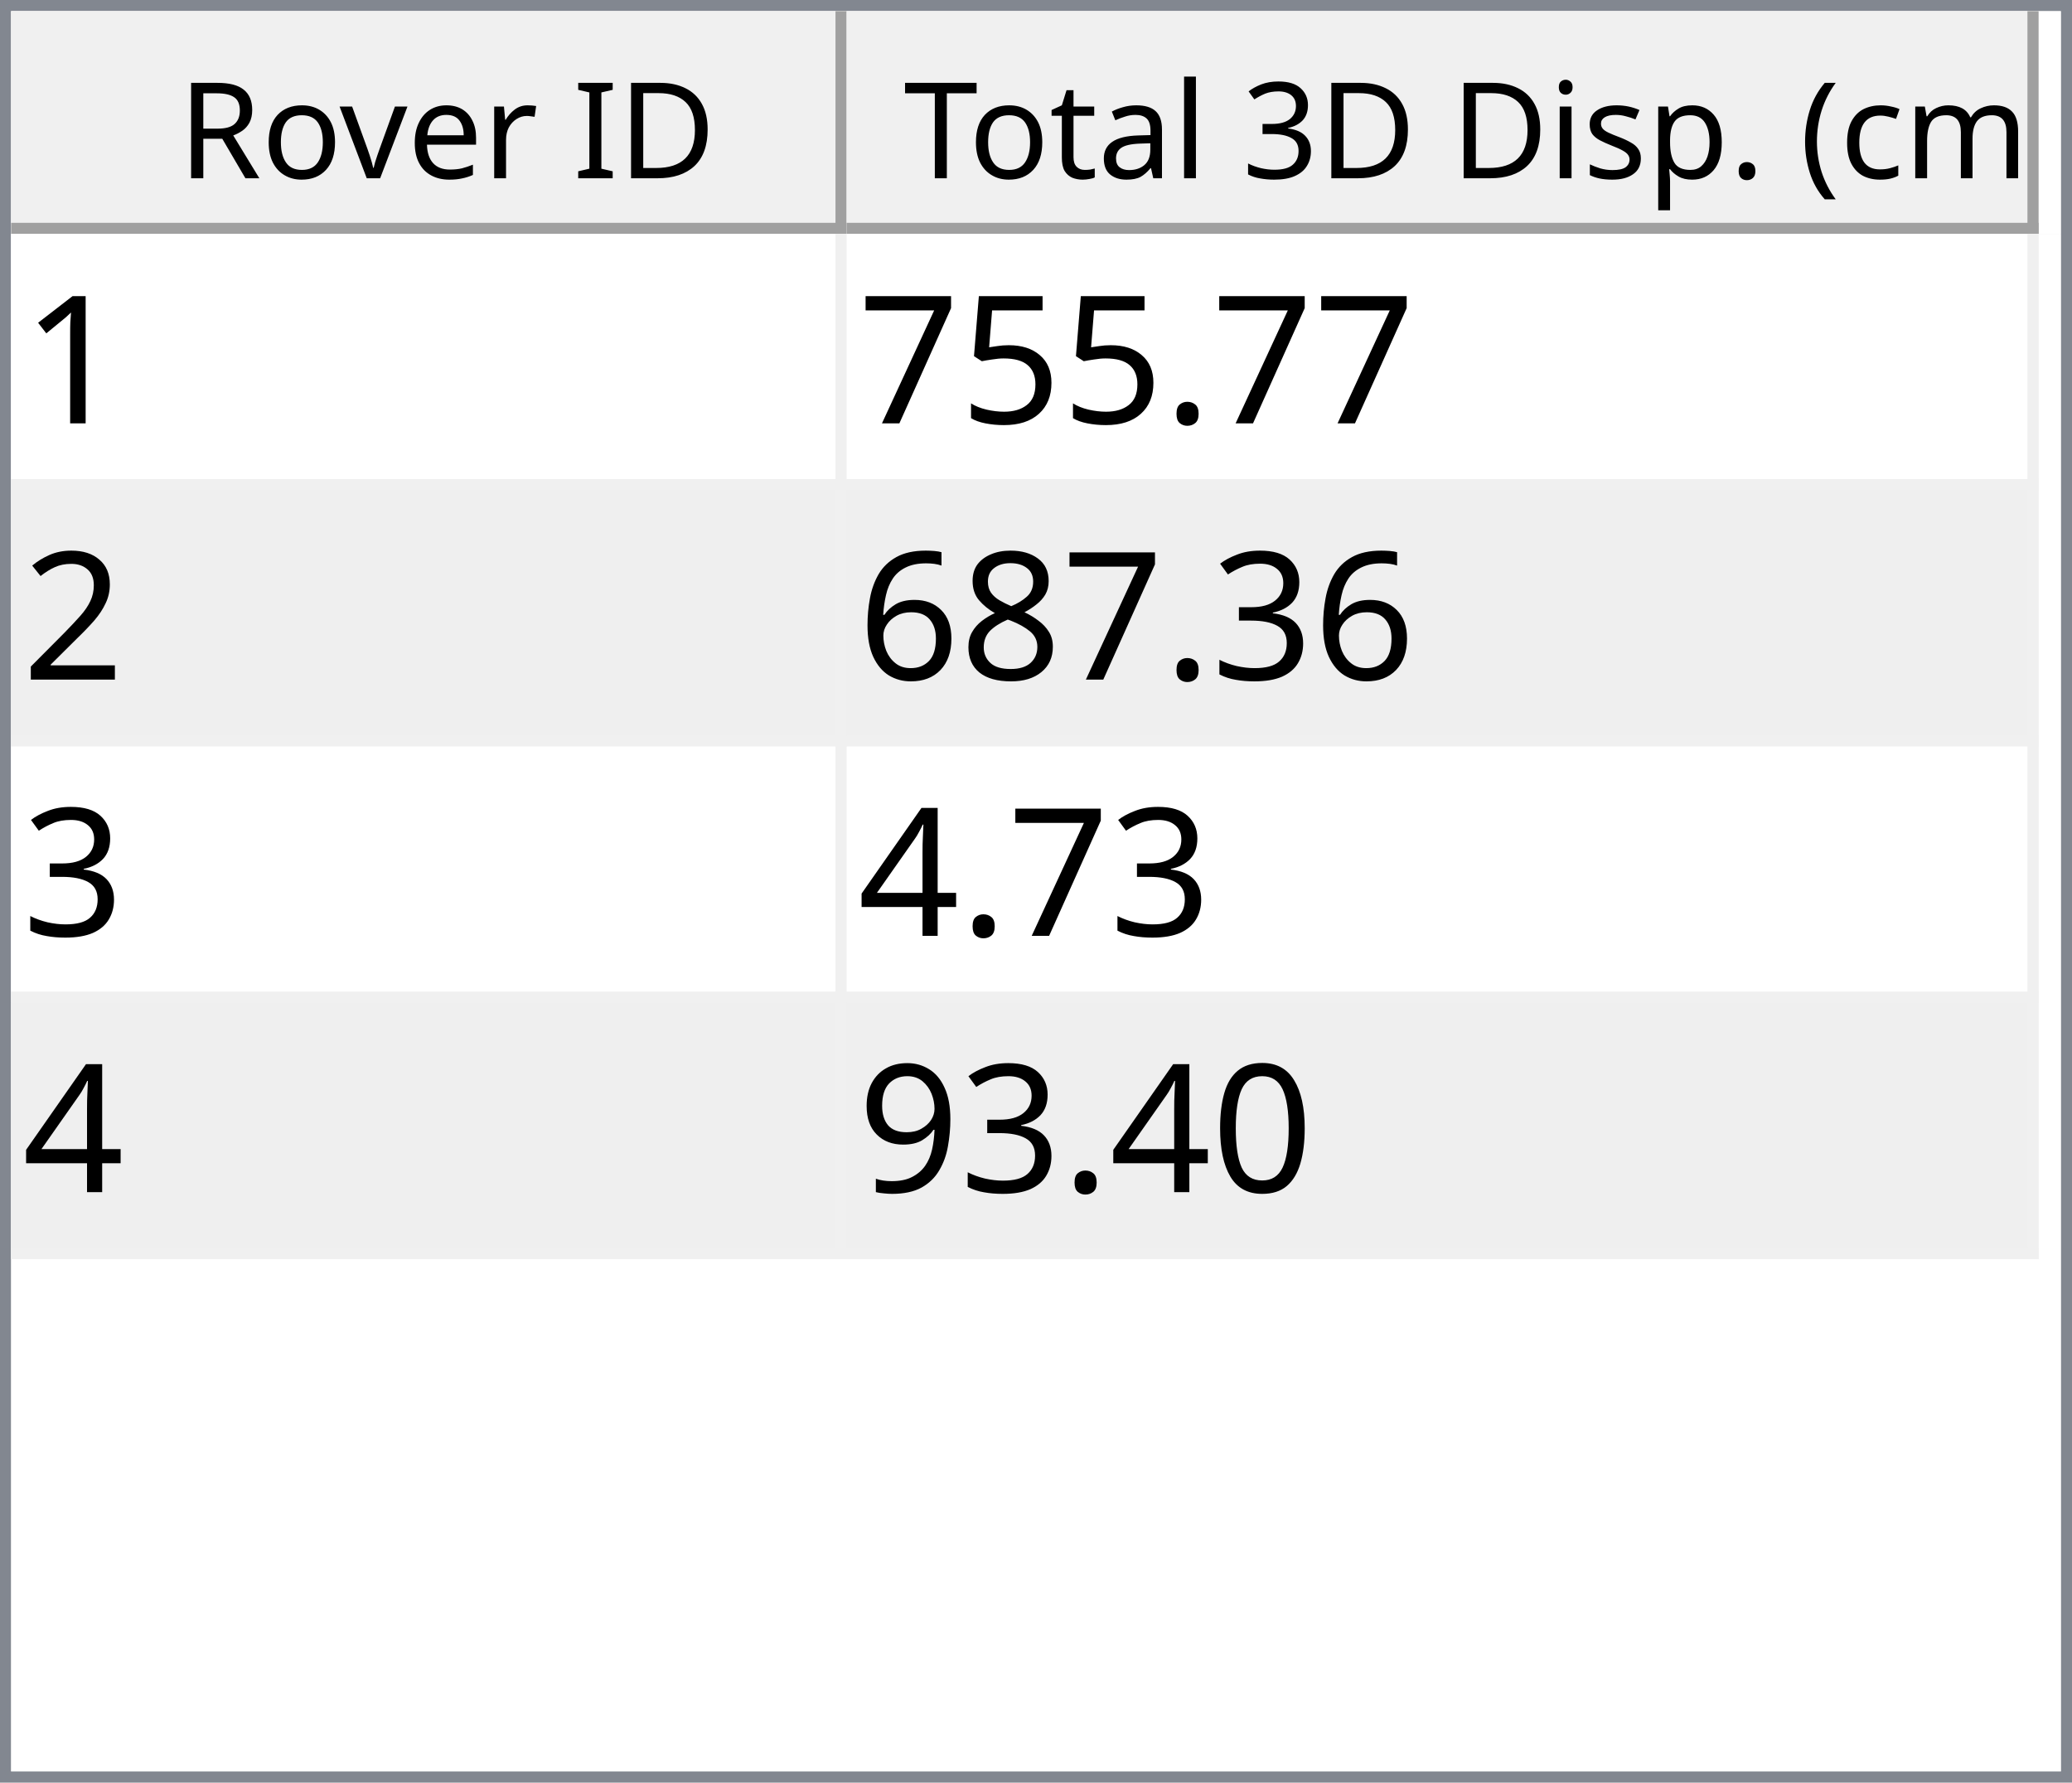
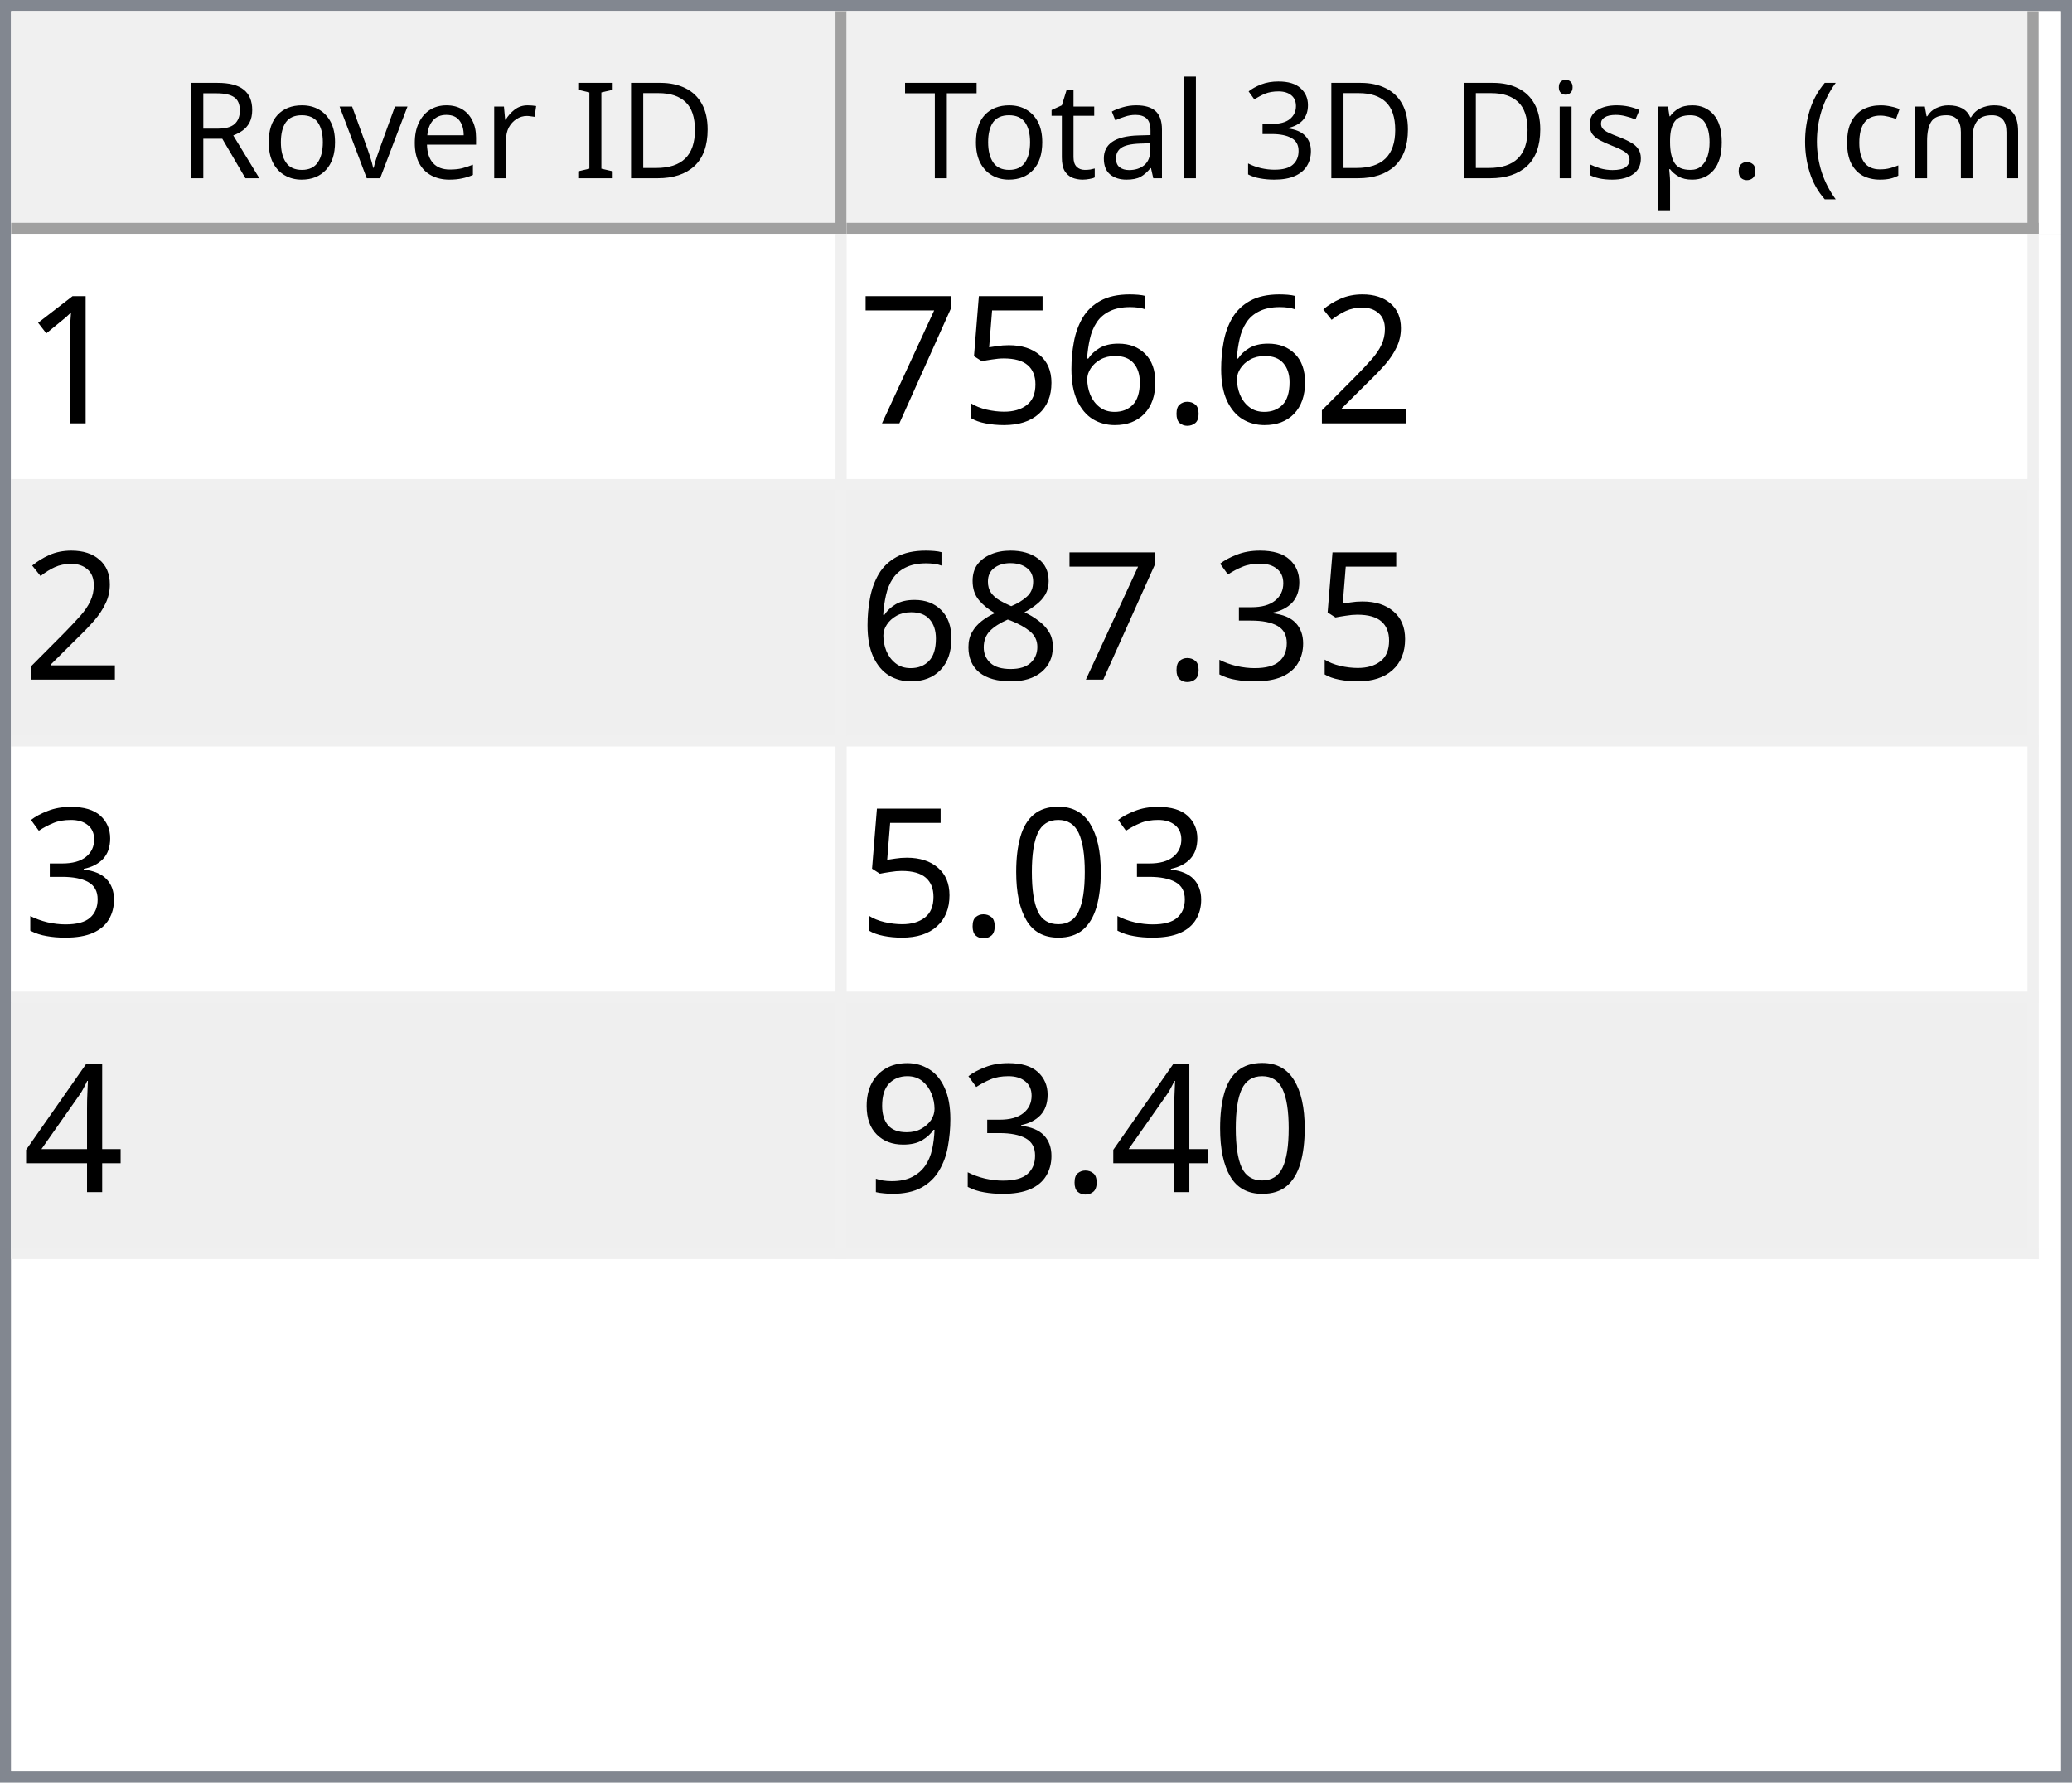
<svg xmlns="http://www.w3.org/2000/svg" style="fill-opacity:1; color-rendering:auto; color-interpolation:auto; text-rendering:auto; stroke:black; stroke-linecap:square; stroke-miterlimit:10; shape-rendering:auto; stroke-opacity:1; fill:black; stroke-dasharray:none; font-weight:normal; stroke-width:1; font-family:'Dialog'; font-style:normal; stroke-linejoin:miter; font-size:12px; stroke-dashoffset:0; image-rendering:auto;" width="186" height="160">
  <defs id="genericDefs" />
  <g>
    <defs id="defs1">
      <clipPath clipPathUnits="userSpaceOnUse" id="clipPath1">
        <path d="M0 0 L186 0 L186 160 L0 160 L0 0 Z" />
      </clipPath>
      <clipPath clipPathUnits="userSpaceOnUse" id="clipPath2">
        <path d="M0 0 L0 160 L186 160 L186 0 Z" />
      </clipPath>
      <clipPath clipPathUnits="userSpaceOnUse" id="clipPath3">
        <path d="M0 0 L0 20 L184 20 L184 0 Z" />
      </clipPath>
      <clipPath clipPathUnits="userSpaceOnUse" id="clipPath4">
        <path d="M0 0 L0 20 L75 20 L75 0 Z" />
      </clipPath>
      <clipPath clipPathUnits="userSpaceOnUse" id="clipPath5">
        <path d="M1 1 L1 19 L74 19 L74 1 Z" />
      </clipPath>
      <clipPath clipPathUnits="userSpaceOnUse" id="clipPath6">
        <path d="M0 0 L0 18 L73 18 L73 0 Z" />
      </clipPath>
      <clipPath clipPathUnits="userSpaceOnUse" id="clipPath7">
        <path d="M-0.5 -0.5 L-0.5 19.5 L74.5 19.5 L74.5 -0.5 Z" />
      </clipPath>
      <clipPath clipPathUnits="userSpaceOnUse" id="clipPath8">
        <path d="M0 0 L0 20 L107 20 L107 0 Z" />
      </clipPath>
      <clipPath clipPathUnits="userSpaceOnUse" id="clipPath9">
        <path d="M1 1 L1 19 L106 19 L106 1 Z" />
      </clipPath>
      <clipPath clipPathUnits="userSpaceOnUse" id="clipPath10">
        <path d="M0 0 L0 18 L105 18 L105 0 Z" />
      </clipPath>
      <clipPath clipPathUnits="userSpaceOnUse" id="clipPath11">
        <path d="M-0.5 -0.5 L-0.5 19.5 L106.5 19.5 L106.5 -0.5 Z" />
      </clipPath>
      <clipPath clipPathUnits="userSpaceOnUse" id="clipPath12">
        <path d="M0 0 L0 138 L184 138 L184 0 Z" />
      </clipPath>
      <clipPath clipPathUnits="userSpaceOnUse" id="clipPath13">
        <path d="M0 0 L0 92 L182 92 L182 0 Z" />
      </clipPath>
      <clipPath clipPathUnits="userSpaceOnUse" id="clipPath14">
        <path d="M-0.5 -0.5 L-0.5 91.5 L181.5 91.5 L181.5 -0.5 Z" />
      </clipPath>
      <clipPath clipPathUnits="userSpaceOnUse" id="clipPath15">
        <path d="M0 0 L0 22 L74 22 L74 0 Z" />
      </clipPath>
      <clipPath clipPathUnits="userSpaceOnUse" id="clipPath16">
        <path d="M0 0 L0 22 L106 22 L106 0 Z" />
      </clipPath>
      <font horiz-adv-x="64.551" id="font1">
        <font-face ascent="107.91" descent="25.098" units-per-em="100" style="font-style:normal; font-family:Segoe UI; font-weight:normal;" />
        <missing-glyph horiz-adv-x="64.551" d="M8.109 0 L8.109 68.266 L56.453 68.266 L56.453 0 L8.109 0 ZM15.328 7.234 L49.219 7.234 L49.219 61.031 L15.328 61.031 L15.328 7.234 Z" />
        <glyph unicode="D" horiz-adv-x="70.117" d="M9.188 0 L9.188 70.016 L28.516 70.016 Q65.531 70.016 65.531 35.891 Q65.531 19.672 55.25 9.836 Q44.969 0 27.734 0 L9.188 0 ZM17.391 62.594 L17.391 7.422 L27.828 7.422 Q41.609 7.422 49.273 14.797 Q56.938 22.172 56.938 35.688 Q56.938 62.594 28.328 62.594 L17.391 62.594 Z" />
        <glyph unicode="I" horiz-adv-x="26.611" d="M17.391 0 L9.188 0 L9.188 70.016 L17.391 70.016 L17.391 0 Z" />
        <glyph unicode=" " horiz-adv-x="27.393" d="" />
        <glyph unicode="r" horiz-adv-x="34.766" d="M34.188 41.891 Q32.078 43.5 28.125 43.5 Q23 43.5 19.555 38.672 Q16.109 33.844 16.109 25.484 L16.109 0 L8.109 0 L8.109 50 L16.109 50 L16.109 39.703 L16.312 39.703 Q18.016 44.969 21.531 47.922 Q25.047 50.875 29.391 50.875 Q32.516 50.875 34.188 50.203 L34.188 41.891 Z" />
        <glyph unicode="e" horiz-adv-x="52.295" d="M48.297 23 L12.984 23 Q13.188 14.656 17.484 10.109 Q21.781 5.562 29.297 5.562 Q37.75 5.562 44.828 11.141 L44.828 3.609 Q38.234 -1.172 27.391 -1.172 Q16.797 -1.172 10.742 5.641 Q4.688 12.453 4.688 24.812 Q4.688 36.469 11.305 43.82 Q17.922 51.172 27.734 51.172 Q37.547 51.172 42.922 44.828 Q48.297 38.484 48.297 27.203 L48.297 23 ZM40.094 29.781 Q40.047 36.719 36.75 40.578 Q33.453 44.438 27.594 44.438 Q21.922 44.438 17.969 40.383 Q14.016 36.328 13.094 29.781 L40.094 29.781 Z" />
        <glyph unicode="v" horiz-adv-x="47.9" d="M47.406 50 L27.484 0 L19.625 0 L0.688 50 L9.469 50 L22.172 13.672 Q23.578 9.672 23.922 6.688 L24.125 6.688 Q24.609 10.453 25.688 13.484 L38.969 50 L47.406 50 Z" />
        <glyph unicode="o" horiz-adv-x="58.594" d="M29 -1.172 Q17.922 -1.172 11.305 5.836 Q4.688 12.844 4.688 24.422 Q4.688 37.016 11.57 44.094 Q18.453 51.172 30.172 51.172 Q41.359 51.172 47.633 44.289 Q53.906 37.406 53.906 25.203 Q53.906 13.234 47.141 6.031 Q40.375 -1.172 29 -1.172 ZM29.594 44.438 Q21.875 44.438 17.383 39.188 Q12.891 33.938 12.891 24.703 Q12.891 15.828 17.43 10.695 Q21.969 5.562 29.594 5.562 Q37.359 5.562 41.531 10.594 Q45.703 15.625 45.703 24.906 Q45.703 34.281 41.531 39.359 Q37.359 44.438 29.594 44.438 Z" />
        <glyph unicode="R" horiz-adv-x="59.814" d="M59.375 0 L49.609 0 L37.891 19.625 Q36.281 22.359 34.766 24.289 Q33.25 26.219 31.664 27.438 Q30.078 28.656 28.25 29.219 Q26.422 29.781 24.125 29.781 L17.391 29.781 L17.391 0 L9.188 0 L9.188 70.016 L30.078 70.016 Q34.672 70.016 38.555 68.867 Q42.438 67.719 45.289 65.375 Q48.141 63.031 49.758 59.547 Q51.375 56.062 51.375 51.375 Q51.375 47.703 50.273 44.656 Q49.172 41.609 47.148 39.211 Q45.125 36.812 42.266 35.133 Q39.406 33.453 35.844 32.516 L35.844 32.328 Q37.594 31.547 38.891 30.547 Q40.188 29.547 41.359 28.18 Q42.531 26.812 43.68 25.078 Q44.828 23.344 46.234 21.047 L59.375 0 ZM17.391 62.594 L17.391 37.203 L28.516 37.203 Q31.594 37.203 34.203 38.133 Q36.812 39.062 38.719 40.797 Q40.625 42.531 41.703 45.047 Q42.781 47.562 42.781 50.688 Q42.781 56.297 39.141 59.445 Q35.5 62.594 28.609 62.594 L17.391 62.594 Z" />
        <glyph unicode=")" horiz-adv-x="30.176" d="M8.297 -15.922 L1.172 -15.922 Q16.406 2.344 16.406 26.812 Q16.406 51.469 1.078 70.016 L8.297 70.016 Q23.531 52.156 23.531 26.703 Q23.531 1.375 8.297 -15.922 Z" />
        <glyph unicode="m" horiz-adv-x="86.133" d="M79.109 0 L71.094 0 L71.094 28.719 Q71.094 37.016 68.531 40.727 Q65.969 44.438 59.906 44.438 Q54.781 44.438 51.195 39.75 Q47.609 35.062 47.609 28.516 L47.609 0 L39.594 0 L39.594 29.688 Q39.594 44.438 28.219 44.438 Q22.953 44.438 19.531 40.016 Q16.109 35.594 16.109 28.516 L16.109 0 L8.109 0 L8.109 50 L16.109 50 L16.109 42.094 L16.312 42.094 Q21.625 51.172 31.844 51.172 Q36.969 51.172 40.773 48.312 Q44.578 45.453 46 40.828 Q51.562 51.172 62.594 51.172 Q79.109 51.172 79.109 30.812 L79.109 0 Z" />
        <glyph unicode="c" horiz-adv-x="46.191" d="M42.188 2.297 Q36.422 -1.172 28.516 -1.172 Q17.828 -1.172 11.258 5.789 Q4.688 12.75 4.688 23.828 Q4.688 36.188 11.766 43.68 Q18.844 51.172 30.672 51.172 Q37.25 51.172 42.281 48.734 L42.281 40.531 Q36.719 44.438 30.375 44.438 Q22.703 44.438 17.797 38.945 Q12.891 33.453 12.891 24.516 Q12.891 15.719 17.508 10.641 Q22.125 5.562 29.891 5.562 Q36.422 5.562 42.188 9.906 L42.188 2.297 Z" />
        <glyph unicode="(" horiz-adv-x="30.176" d="M29.109 -15.922 L21.969 -15.922 Q6.844 1.375 6.844 26.703 Q6.844 52.156 21.969 70.016 L29.203 70.016 Q13.875 51.469 13.875 26.812 Q13.875 2.344 29.109 -15.922 Z" />
        <glyph unicode="." horiz-adv-x="21.68" d="M10.891 -1.078 Q8.641 -1.078 7.055 0.539 Q5.469 2.156 5.469 4.391 Q5.469 6.641 7.055 8.273 Q8.641 9.906 10.891 9.906 Q13.188 9.906 14.797 8.273 Q16.406 6.641 16.406 4.391 Q16.406 2.156 14.797 0.539 Q13.188 -1.078 10.891 -1.078 Z" />
        <glyph unicode="p" horiz-adv-x="58.789" d="M16.312 7.234 L16.109 7.234 L16.109 -23 L8.109 -23 L8.109 50 L16.109 50 L16.109 41.219 L16.312 41.219 Q22.219 51.172 33.594 51.172 Q43.266 51.172 48.688 44.461 Q54.109 37.75 54.109 26.469 Q54.109 13.922 48 6.375 Q41.891 -1.172 31.297 -1.172 Q21.578 -1.172 16.312 7.234 ZM16.109 27.391 L16.109 20.406 Q16.109 14.203 20.141 9.883 Q24.172 5.562 30.375 5.562 Q37.641 5.562 41.773 11.133 Q45.906 16.703 45.906 26.609 Q45.906 34.969 42.047 39.703 Q38.188 44.438 31.594 44.438 Q24.609 44.438 20.359 39.578 Q16.109 34.719 16.109 27.391 Z" />
        <glyph unicode="s" horiz-adv-x="42.432" d="M5.078 1.812 L5.078 10.406 Q11.625 5.562 19.484 5.562 Q30.031 5.562 30.031 12.594 Q30.031 14.594 29.125 15.992 Q28.219 17.391 26.68 18.461 Q25.141 19.531 23.07 20.383 Q21 21.234 18.609 22.172 Q15.281 23.484 12.766 24.828 Q10.25 26.172 8.57 27.859 Q6.891 29.547 6.031 31.695 Q5.172 33.844 5.172 36.719 Q5.172 40.234 6.789 42.945 Q8.406 45.656 11.086 47.484 Q13.766 49.312 17.211 50.242 Q20.656 51.172 24.312 51.172 Q30.812 51.172 35.938 48.922 L35.938 40.828 Q30.422 44.438 23.25 44.438 Q21 44.438 19.195 43.922 Q17.391 43.406 16.094 42.477 Q14.797 41.547 14.086 40.258 Q13.375 38.969 13.375 37.406 Q13.375 35.453 14.086 34.133 Q14.797 32.812 16.164 31.789 Q17.531 30.766 19.484 29.938 Q21.438 29.109 23.922 28.125 Q27.25 26.859 29.883 25.516 Q32.516 24.172 34.375 22.484 Q36.234 20.797 37.234 18.602 Q38.234 16.406 38.234 13.375 Q38.234 9.672 36.602 6.938 Q34.969 4.203 32.234 2.398 Q29.5 0.594 25.93 -0.289 Q22.359 -1.172 18.453 -1.172 Q10.75 -1.172 5.078 1.812 Z" />
        <glyph unicode="i" horiz-adv-x="24.219" d="M12.203 62.703 Q10.062 62.703 8.547 64.164 Q7.031 65.625 7.031 67.875 Q7.031 70.125 8.547 71.609 Q10.062 73.094 12.203 73.094 Q14.406 73.094 15.945 71.609 Q17.484 70.125 17.484 67.875 Q17.484 65.719 15.945 64.211 Q14.406 62.703 12.203 62.703 ZM16.109 0 L8.109 0 L8.109 50 L16.109 50 L16.109 0 Z" />
        <glyph unicode="3" horiz-adv-x="53.906" d="M46.531 19.828 Q46.531 15.094 44.75 11.211 Q42.969 7.328 39.719 4.57 Q36.469 1.812 31.93 0.297 Q27.391 -1.219 21.922 -1.219 Q11.922 -1.219 6 2.594 L6 11.188 Q13.094 5.609 22.219 5.609 Q25.875 5.609 28.828 6.539 Q31.781 7.469 33.906 9.227 Q36.031 10.984 37.18 13.477 Q38.328 15.969 38.328 19.094 Q38.328 32.812 18.797 32.812 L12.984 32.812 L12.984 39.594 L18.5 39.594 Q35.797 39.594 35.797 52.484 Q35.797 64.406 22.609 64.406 Q15.188 64.406 8.688 59.422 L8.688 67.188 Q15.375 71.188 24.609 71.188 Q29 71.188 32.57 69.969 Q36.141 68.75 38.68 66.555 Q41.219 64.359 42.609 61.281 Q44 58.203 44 54.5 Q44 40.672 30.031 36.719 L30.031 36.531 Q33.594 36.141 36.625 34.797 Q39.656 33.453 41.852 31.305 Q44.047 29.156 45.289 26.25 Q46.531 23.344 46.531 19.828 Z" />
        <glyph unicode="l" horiz-adv-x="24.219" d="M16.109 0 L8.109 0 L8.109 74.031 L16.109 74.031 L16.109 0 Z" />
        <glyph unicode="a" horiz-adv-x="50.879" d="M43.891 0 L35.891 0 L35.891 7.812 L35.688 7.812 Q30.469 -1.172 20.312 -1.172 Q12.844 -1.172 8.617 2.781 Q4.391 6.734 4.391 13.281 Q4.391 27.297 20.906 29.594 L35.891 31.688 Q35.891 44.438 25.594 44.438 Q16.547 44.438 9.281 38.281 L9.281 46.484 Q16.656 51.172 26.266 51.172 Q43.891 51.172 43.891 32.516 L43.891 0 ZM35.891 25.297 L23.828 23.641 Q18.266 22.859 15.43 20.875 Q12.594 18.891 12.594 13.875 Q12.594 10.203 15.211 7.883 Q17.828 5.562 22.172 5.562 Q28.125 5.562 32.008 9.742 Q35.891 13.922 35.891 20.312 L35.891 25.297 Z" />
        <glyph unicode="t" horiz-adv-x="33.887" d="M31.297 0.484 Q28.469 -1.078 23.828 -1.078 Q10.688 -1.078 10.688 13.578 L10.688 43.172 L2.094 43.172 L2.094 50 L10.688 50 L10.688 62.203 L18.703 64.797 L18.703 50 L31.297 50 L31.297 43.172 L18.703 43.172 L18.703 14.984 Q18.703 9.969 20.414 7.82 Q22.125 5.672 26.078 5.672 Q29.109 5.672 31.297 7.328 L31.297 0.484 Z" />
        <glyph unicode="T" horiz-adv-x="52.393" d="M50.594 62.594 L30.375 62.594 L30.375 0 L22.172 0 L22.172 62.594 L2 62.594 L2 70.016 L50.594 70.016 L50.594 62.594 Z" />
      </font>
      <font horiz-adv-x="75.0" id="font2">
        <font-face ascent="100.537" descent="21.973" units-per-em="100" style="font-style:normal; font-family:sans-serif; font-weight:normal;" />
        <missing-glyph horiz-adv-x="75.0" d="M12.5 0 L12.5 62.5 L62.5 62.5 L62.5 0 L12.5 0 ZM14.062 1.562 L60.938 1.562 L60.938 60.938 L14.062 60.938 L14.062 1.562 Z" />
        <glyph unicode="1" horiz-adv-x="55.615" d="M37.25 0 L28.469 0 L28.469 56 Q25.297 52.984 20.141 49.953 Q14.984 46.922 10.891 45.406 L10.891 53.906 Q18.266 57.375 23.781 62.305 Q29.297 67.234 31.594 71.875 L37.25 71.875 L37.25 0 Z" />
+         <glyph unicode="2" horiz-adv-x="55.615" d="M50.344 8.453 L50.344 0 L3.031 0 Q2.938 3.172 4.047 6.109 Q5.859 10.938 9.836 15.625 Q13.812 20.312 21.344 26.469 Q33.016 36.031 37.117 41.625 Q41.219 47.219 41.219 52.203 Q41.219 57.422 37.477 61.008 Q33.734 64.594 27.734 64.594 Q21.391 64.594 17.578 60.789 Q13.766 56.984 13.719 50.25 L4.688 51.172 Q5.609 61.281 11.664 66.578 Q17.719 71.875 27.938 71.875 Q38.234 71.875 44.242 66.164 Q50.25 60.453 50.25 52 Q50.25 47.703 48.492 43.555 Q46.734 39.406 42.656 34.812 Q38.578 30.219 29.109 22.219 Q21.188 15.578 18.945 13.211 Q16.703 10.844 15.234 8.453 L50.344 8.453 Z" />
        <glyph unicode="." horiz-adv-x="27.783" d="M9.078 0 L9.078 10.016 L19.094 10.016 L19.094 0 L9.078 0 Z" />
+         <glyph unicode="6" horiz-adv-x="55.615" d="M49.75 54.047 L41.016 53.375 Q39.844 58.547 37.703 60.891 Q34.125 64.656 28.906 64.656 Q24.703 64.656 21.531 62.312 Q17.391 59.281 14.992 53.469 Q12.594 47.656 12.5 36.922 Q15.672 41.75 20.266 44.094 Q24.859 46.438 29.891 46.438 Q38.672 46.438 44.852 39.969 Q51.031 33.5 51.031 23.25 Q51.031 16.5 48.125 10.719 Q45.219 4.938 40.141 1.859 Q35.062 -1.219 28.609 -1.219 Q17.625 -1.219 10.695 6.859 Q3.766 14.938 3.766 33.5 Q3.766 54.25 11.422 63.672 Q18.109 71.875 29.438 71.875 Q37.891 71.875 43.289 67.141 Q48.688 62.406 49.75 54.047 ZM13.875 23.188 Q13.875 18.656 15.797 14.508 Q17.719 10.359 21.188 8.18 Q24.656 6 28.469 6 Q34.031 6 38.039 10.492 Q42.047 14.984 42.047 22.703 Q42.047 30.125 38.086 34.398 Q34.125 38.672 28.125 38.672 Q22.172 38.672 18.023 34.398 Q13.875 30.125 13.875 23.188 Z" />
        <glyph unicode="5" horiz-adv-x="55.615" d="M4.156 18.75 L13.375 19.531 Q14.406 12.797 18.141 9.398 Q21.875 6 27.156 6 Q33.5 6 37.891 10.789 Q42.281 15.578 42.281 23.484 Q42.281 31 38.062 35.352 Q33.844 39.703 27 39.703 Q22.75 39.703 19.336 37.773 Q15.922 35.844 13.969 32.766 L5.719 33.844 L12.641 70.609 L48.25 70.609 L48.25 62.203 L19.672 62.203 L15.828 42.969 Q22.266 47.469 29.344 47.469 Q38.719 47.469 45.164 40.969 Q51.609 34.469 51.609 24.266 Q51.609 14.547 45.953 7.469 Q39.062 -1.219 27.156 -1.219 Q17.391 -1.219 11.211 4.25 Q5.031 9.719 4.156 18.75 Z" />
        <glyph unicode="7" horiz-adv-x="55.615" d="M4.734 62.203 L4.734 70.656 L51.078 70.656 L51.078 63.812 Q44.234 56.547 37.523 44.484 Q30.812 32.422 27.156 19.672 Q24.516 10.688 23.781 0 L14.75 0 Q14.891 8.453 18.062 20.414 Q21.234 32.375 27.172 43.484 Q33.109 54.594 39.797 62.203 L4.734 62.203 Z" />
-         <glyph unicode="2" horiz-adv-x="55.615" d="M50.344 8.453 L50.344 0 L3.031 0 Q2.938 3.172 4.047 6.109 Q5.859 10.938 9.836 15.625 Q13.812 20.312 21.344 26.469 Q33.016 36.031 37.117 41.625 Q41.219 47.219 41.219 52.203 Q41.219 57.422 37.477 61.008 Q33.734 64.594 27.734 64.594 Q21.391 64.594 17.578 60.789 Q13.766 56.984 13.719 50.25 L4.688 51.172 Q5.609 61.281 11.664 66.578 Q17.719 71.875 27.938 71.875 Q38.234 71.875 44.242 66.164 Q50.25 60.453 50.25 52 Q50.25 47.703 48.492 43.555 Q46.734 39.406 42.656 34.812 Q38.578 30.219 29.109 22.219 Q21.188 15.578 18.945 13.211 Q16.703 10.844 15.234 8.453 L50.344 8.453 Z" />
        <glyph unicode="3" horiz-adv-x="55.615" d="M4.203 18.891 L12.984 20.062 Q14.5 12.594 18.141 9.297 Q21.781 6 27 6 Q33.203 6 37.477 10.297 Q41.75 14.594 41.75 20.953 Q41.75 27 37.797 30.93 Q33.844 34.859 27.734 34.859 Q25.25 34.859 21.531 33.891 L22.516 41.609 Q23.391 41.5 23.922 41.5 Q29.547 41.5 34.039 44.43 Q38.531 47.359 38.531 53.469 Q38.531 58.297 35.258 61.477 Q31.984 64.656 26.812 64.656 Q21.688 64.656 18.266 61.43 Q14.844 58.203 13.875 51.766 L5.078 53.328 Q6.688 62.156 12.398 67.016 Q18.109 71.875 26.609 71.875 Q32.469 71.875 37.398 69.359 Q42.328 66.844 44.945 62.5 Q47.562 58.156 47.562 53.266 Q47.562 48.641 45.07 44.828 Q42.578 41.016 37.703 38.766 Q44.047 37.312 47.562 32.695 Q51.078 28.078 51.078 21.141 Q51.078 11.766 44.242 5.25 Q37.406 -1.266 26.953 -1.266 Q17.531 -1.266 11.305 4.352 Q5.078 9.969 4.203 18.891 Z" />
        <glyph unicode="8" horiz-adv-x="55.615" d="M17.672 38.812 Q12.203 40.828 9.57 44.539 Q6.938 48.25 6.938 53.422 Q6.938 61.234 12.555 66.555 Q18.172 71.875 27.484 71.875 Q36.859 71.875 42.578 66.43 Q48.297 60.984 48.297 53.172 Q48.297 48.188 45.68 44.508 Q43.062 40.828 37.75 38.812 Q44.344 36.672 47.781 31.883 Q51.219 27.094 51.219 20.453 Q51.219 11.281 44.727 5.031 Q38.234 -1.219 27.641 -1.219 Q17.047 -1.219 10.547 5.055 Q4.047 11.328 4.047 20.703 Q4.047 27.688 7.594 32.398 Q11.141 37.109 17.672 38.812 ZM15.922 53.719 Q15.922 48.641 19.195 45.414 Q22.469 42.188 27.688 42.188 Q32.766 42.188 36.016 45.383 Q39.266 48.578 39.266 53.219 Q39.266 58.062 35.914 61.359 Q32.562 64.656 27.594 64.656 Q22.562 64.656 19.242 61.43 Q15.922 58.203 15.922 53.719 ZM13.094 20.656 Q13.094 16.891 14.875 13.375 Q16.656 9.859 20.172 7.93 Q23.688 6 27.734 6 Q34.031 6 38.133 10.055 Q42.234 14.109 42.234 20.359 Q42.234 26.703 38.016 30.859 Q33.797 35.016 27.438 35.016 Q21.234 35.016 17.164 30.914 Q13.094 26.812 13.094 20.656 Z" />
-         <glyph unicode="6" horiz-adv-x="55.615" d="M49.75 54.047 L41.016 53.375 Q39.844 58.547 37.703 60.891 Q34.125 64.656 28.906 64.656 Q24.703 64.656 21.531 62.312 Q17.391 59.281 14.992 53.469 Q12.594 47.656 12.5 36.922 Q15.672 41.75 20.266 44.094 Q24.859 46.438 29.891 46.438 Q38.672 46.438 44.852 39.969 Q51.031 33.5 51.031 23.25 Q51.031 16.5 48.125 10.719 Q45.219 4.938 40.141 1.859 Q35.062 -1.219 28.609 -1.219 Q17.625 -1.219 10.695 6.859 Q3.766 14.938 3.766 33.5 Q3.766 54.25 11.422 63.672 Q18.109 71.875 29.438 71.875 Q37.891 71.875 43.289 67.141 Q48.688 62.406 49.75 54.047 ZM13.875 23.188 Q13.875 18.656 15.797 14.508 Q17.719 10.359 21.188 8.18 Q24.656 6 28.469 6 Q34.031 6 38.039 10.492 Q42.047 14.984 42.047 22.703 Q42.047 30.125 38.086 34.398 Q34.125 38.672 28.125 38.672 Q22.172 38.672 18.023 34.398 Q13.875 30.125 13.875 23.188 Z" />
+         <glyph unicode="0" horiz-adv-x="55.615" d="M4.156 35.297 Q4.156 48 6.766 55.742 Q9.375 63.484 14.523 67.68 Q19.672 71.875 27.484 71.875 Q33.25 71.875 37.594 69.555 Q41.938 67.234 44.773 62.867 Q47.609 58.5 49.219 52.227 Q50.828 45.953 50.828 35.297 Q50.828 22.703 48.242 14.969 Q45.656 7.234 40.508 3.008 Q35.359 -1.219 27.484 -1.219 Q17.141 -1.219 11.234 6.203 Q4.156 15.141 4.156 35.297 ZM13.188 35.297 Q13.188 17.672 17.312 11.836 Q21.438 6 27.484 6 Q33.547 6 37.672 11.859 Q41.797 17.719 41.797 35.297 Q41.797 52.984 37.672 58.789 Q33.547 64.594 27.391 64.594 Q21.344 64.594 17.719 59.469 Q13.188 52.938 13.188 35.297 Z" />
        <glyph unicode="4" horiz-adv-x="55.615" d="M32.328 0 L32.328 17.141 L1.266 17.141 L1.266 25.203 L33.938 71.578 L41.109 71.578 L41.109 25.203 L50.781 25.203 L50.781 17.141 L41.109 17.141 L41.109 0 L32.328 0 ZM32.328 25.203 L32.328 57.469 L9.906 25.203 L32.328 25.203 Z" />
-         <glyph unicode="0" horiz-adv-x="55.615" d="M4.156 35.297 Q4.156 48 6.766 55.742 Q9.375 63.484 14.523 67.68 Q19.672 71.875 27.484 71.875 Q33.25 71.875 37.594 69.555 Q41.938 67.234 44.773 62.867 Q47.609 58.5 49.219 52.227 Q50.828 45.953 50.828 35.297 Q50.828 22.703 48.242 14.969 Q45.656 7.234 40.508 3.008 Q35.359 -1.219 27.484 -1.219 Q17.141 -1.219 11.234 6.203 Q4.156 15.141 4.156 35.297 ZM13.188 35.297 Q13.188 17.672 17.312 11.836 Q21.438 6 27.484 6 Q33.547 6 37.672 11.859 Q41.797 17.719 41.797 35.297 Q41.797 52.984 37.672 58.789 Q33.547 64.594 27.391 64.594 Q21.344 64.594 17.719 59.469 Q13.188 52.938 13.188 35.297 Z" />
        <glyph unicode="9" horiz-adv-x="55.615" d="M5.469 16.547 L13.922 17.328 Q14.984 11.375 18.016 8.688 Q21.047 6 25.781 6 Q29.828 6 32.883 7.859 Q35.938 9.719 37.891 12.82 Q39.844 15.922 41.164 21.195 Q42.484 26.469 42.484 31.938 Q42.484 32.516 42.438 33.688 Q39.797 29.5 35.234 26.883 Q30.672 24.266 25.344 24.266 Q16.453 24.266 10.305 30.711 Q4.156 37.156 4.156 47.703 Q4.156 58.594 10.578 65.234 Q17 71.875 26.656 71.875 Q33.641 71.875 39.43 68.117 Q45.219 64.359 48.219 57.398 Q51.219 50.438 51.219 37.25 Q51.219 23.531 48.242 15.406 Q45.266 7.281 39.383 3.031 Q33.5 -1.219 25.594 -1.219 Q17.188 -1.219 11.867 3.445 Q6.547 8.109 5.469 16.547 ZM41.453 48.141 Q41.453 55.719 37.43 60.156 Q33.406 64.594 27.734 64.594 Q21.875 64.594 17.531 59.812 Q13.188 55.031 13.188 47.406 Q13.188 40.578 17.312 36.305 Q21.438 32.031 27.484 32.031 Q33.594 32.031 37.523 36.305 Q41.453 40.578 41.453 48.141 Z" />
      </font>
    </defs>
    <g style="fill:white; stroke:white;">
      <rect x="0" y="0" width="186" style="clip-path:url(#clipPath1); stroke:none;" height="160" />
    </g>
    <g style="fill:white; text-rendering:optimizeSpeed; color-rendering:optimizeSpeed; image-rendering:optimizeSpeed; shape-rendering:crispEdges; stroke:white; color-interpolation:sRGB;">
      <rect x="0" width="186" height="160" y="0" style="stroke:none;" />
      <path style="stroke:none;" d="M0 160 L186 160 L186 0 L0 0 Z" />
    </g>
    <g style="fill:rgb(240,240,240); font-family:'Segoe UI'; stroke:rgb(240,240,240);">
      <rect x="0" y="0" width="186" style="clip-path:url(#clipPath2); stroke:none;" height="160" />
    </g>
    <g style="fill:rgb(130,135,144); font-family:'Segoe UI'; stroke:rgb(130,135,144);">
      <path d="M0 0 L186 0 L186 160 L0 160 L0 0 ZM1 1 L185 1 L185 159 L1 159 L1 1 Z" style="fill-rule:evenodd; clip-path:url(#clipPath2); stroke:none;" />
    </g>
    <g style="fill:white; font-family:'Segoe UI'; stroke:white;" transform="translate(1,1)">
      <rect x="0" y="0" width="184" style="clip-path:url(#clipPath3); stroke:none;" height="20" />
    </g>
    <g style="fill:rgb(240,240,240); font-family:'Segoe UI'; stroke:rgb(240,240,240);" transform="translate(1,1)">
      <rect x="0" y="0" width="75" style="clip-path:url(#clipPath4); stroke:none;" height="20" />
    </g>
    <g style="font-family:'Segoe UI';" transform="translate(2,2)">
      <text x="14" xml:space="preserve" y="14" style="clip-path:url(#clipPath6); stroke:none;">Rover ID</text>
    </g>
    <g style="fill:rgb(160,160,160); font-family:'Segoe UI'; stroke:rgb(160,160,160); stroke-linejoin:bevel;" transform="translate(1.5,1.5)">
      <line x1="74" x2="74" y1="0" style="fill:none; clip-path:url(#clipPath7);" y2="19" />
    </g>
    <g style="fill:rgb(160,160,160); font-family:'Segoe UI'; stroke:rgb(160,160,160); stroke-linejoin:bevel;" transform="matrix(1,0,0,1,1,1) translate(0.5,0.5)">
      <line x1="0" x2="74" y1="19" style="fill:none; clip-path:url(#clipPath7);" y2="19" />
    </g>
    <g style="fill:rgb(240,240,240); font-family:'Segoe UI'; stroke:rgb(240,240,240);" transform="translate(76,1)">
      <rect x="0" y="0" width="107" style="clip-path:url(#clipPath8); stroke:none;" height="20" />
    </g>
    <g style="font-family:'Segoe UI';" transform="translate(77,2)">
      <text x="1" xml:space="preserve" y="14" style="clip-path:url(#clipPath10); stroke:none;"> Total 3D Disp. (cm)</text>
    </g>
    <g style="fill:rgb(160,160,160); font-family:'Segoe UI'; stroke:rgb(160,160,160); stroke-linejoin:bevel;" transform="translate(76.5,1.5)">
      <line x1="106" x2="106" y1="0" style="fill:none; clip-path:url(#clipPath11);" y2="19" />
    </g>
    <g style="fill:rgb(160,160,160); font-family:'Segoe UI'; stroke:rgb(160,160,160); stroke-linejoin:bevel;" transform="matrix(1,0,0,1,76,1) translate(0.5,0.5)">
      <line x1="0" x2="106" y1="19" style="fill:none; clip-path:url(#clipPath11);" y2="19" />
    </g>
    <g style="fill:white; font-family:'Segoe UI'; stroke:white;" transform="translate(1,21)">
      <rect x="0" y="0" width="184" style="clip-path:url(#clipPath12); stroke:none;" height="138" />
    </g>
    <g style="fill:rgb(240,240,240); font-size:16px; font-family:sans-serif; stroke:rgb(240,240,240);" transform="translate(1,21)">
      <rect x="0" y="0" width="182" style="clip-path:url(#clipPath13); stroke:none;" height="92" />
      <line transform="translate(0.5,0.5)" x1="0" x2="181" y1="22" style="clip-path:url(#clipPath14); fill:none; stroke-linejoin:bevel;" y2="22" />
    </g>
    <g transform="matrix(1,0,0,1,1,21) translate(0.5,0.5)" style="fill:rgb(240,240,240); font-size:16px; font-family:sans-serif; stroke:rgb(240,240,240); stroke-linejoin:bevel;">
      <line x1="0" x2="181" y1="45" style="fill:none; clip-path:url(#clipPath14);" y2="45" />
    </g>
    <g transform="matrix(1,0,0,1,1,21) translate(0.5,0.5)" style="fill:rgb(240,240,240); font-size:16px; font-family:sans-serif; stroke:rgb(240,240,240); stroke-linejoin:bevel;">
      <line x1="0" x2="181" y1="68" style="fill:none; clip-path:url(#clipPath14);" y2="68" />
    </g>
    <g transform="matrix(1,0,0,1,1,21) translate(0.5,0.5)" style="fill:rgb(240,240,240); font-size:16px; font-family:sans-serif; stroke:rgb(240,240,240); stroke-linejoin:bevel;">
      <line x1="0" x2="181" y1="91" style="fill:none; clip-path:url(#clipPath14);" y2="91" />
    </g>
    <g transform="matrix(1,0,0,1,1,21) translate(0.5,0.5)" style="fill:rgb(240,240,240); font-size:16px; font-family:sans-serif; stroke:rgb(240,240,240); stroke-linejoin:bevel;">
      <line x1="74" x2="74" y1="0" style="fill:none; clip-path:url(#clipPath14);" y2="91" />
    </g>
    <g transform="matrix(1,0,0,1,1,21) translate(0.5,0.5)" style="fill:rgb(240,240,240); font-size:16px; font-family:sans-serif; stroke:rgb(240,240,240); stroke-linejoin:bevel;">
      <line x1="181" x2="181" y1="0" style="fill:none; clip-path:url(#clipPath14);" y2="91" />
    </g>
    <g style="fill:white; font-size:16px; font-family:sans-serif; stroke:white;" transform="matrix(1,0,0,1,1,21)">
      <rect x="0" y="0" width="74" style="clip-path:url(#clipPath15); stroke:none;" height="22" />
      <text x="1" y="17" style="fill:black; clip-path:url(#clipPath15); stroke:none;" xml:space="preserve">1</text>
    </g>
    <g style="fill:white; font-size:16px; font-family:sans-serif; stroke:white;" transform="matrix(1,0,0,1,1,21) translate(75,0)">
      <rect x="0" y="0" width="106" style="clip-path:url(#clipPath16); stroke:none;" height="22" />
-       <text x="1" y="17" style="fill:black; clip-path:url(#clipPath16); stroke:none;" xml:space="preserve">755.77</text>
+       <text x="1" y="17" style="fill:black; clip-path:url(#clipPath16); stroke:none;" xml:space="preserve">756.62</text>
    </g>
    <g style="fill:rgb(239,239,239); font-size:16px; font-family:sans-serif; stroke:rgb(239,239,239);" transform="matrix(1,0,0,1,1,21) translate(0,23)">
      <rect x="0" y="0" width="74" style="clip-path:url(#clipPath15); stroke:none;" height="22" />
      <text x="1" y="17" style="fill:black; clip-path:url(#clipPath15); stroke:none;" xml:space="preserve">2</text>
    </g>
    <g style="fill:rgb(239,239,239); font-size:16px; font-family:sans-serif; stroke:rgb(239,239,239);" transform="matrix(1,0,0,1,1,21) translate(75,23)">
      <rect x="0" y="0" width="106" style="clip-path:url(#clipPath16); stroke:none;" height="22" />
-       <text x="1" y="17" style="fill:black; clip-path:url(#clipPath16); stroke:none;" xml:space="preserve">687.36</text>
+       <text x="1" y="17" style="fill:black; clip-path:url(#clipPath16); stroke:none;" xml:space="preserve">687.35</text>
    </g>
    <g style="fill:white; font-size:16px; font-family:sans-serif; stroke:white;" transform="matrix(1,0,0,1,1,21) translate(0,46)">
      <rect x="0" y="0" width="74" style="clip-path:url(#clipPath15); stroke:none;" height="22" />
      <text x="1" y="17" style="fill:black; clip-path:url(#clipPath15); stroke:none;" xml:space="preserve">3</text>
    </g>
    <g style="fill:white; font-size:16px; font-family:sans-serif; stroke:white;" transform="matrix(1,0,0,1,1,21) translate(75,46)">
      <rect x="0" y="0" width="106" style="clip-path:url(#clipPath16); stroke:none;" height="22" />
-       <text x="1" y="17" style="fill:black; clip-path:url(#clipPath16); stroke:none;" xml:space="preserve">4.73</text>
+       <text x="1" y="17" style="fill:black; clip-path:url(#clipPath16); stroke:none;" xml:space="preserve">5.03</text>
    </g>
    <g style="fill:rgb(239,239,239); font-size:16px; font-family:sans-serif; stroke:rgb(239,239,239);" transform="matrix(1,0,0,1,1,21) translate(0,69)">
      <rect x="0" y="0" width="74" style="clip-path:url(#clipPath15); stroke:none;" height="22" />
      <text x="1" y="17" style="fill:black; clip-path:url(#clipPath15); stroke:none;" xml:space="preserve">4</text>
    </g>
    <g style="fill:rgb(239,239,239); font-size:16px; font-family:sans-serif; stroke:rgb(239,239,239);" transform="matrix(1,0,0,1,1,21) translate(75,69)">
      <rect x="0" y="0" width="106" style="clip-path:url(#clipPath16); stroke:none;" height="22" />
      <text x="1" y="17" style="fill:black; clip-path:url(#clipPath16); stroke:none;" xml:space="preserve">93.40</text>
    </g>
  </g>
</svg>
